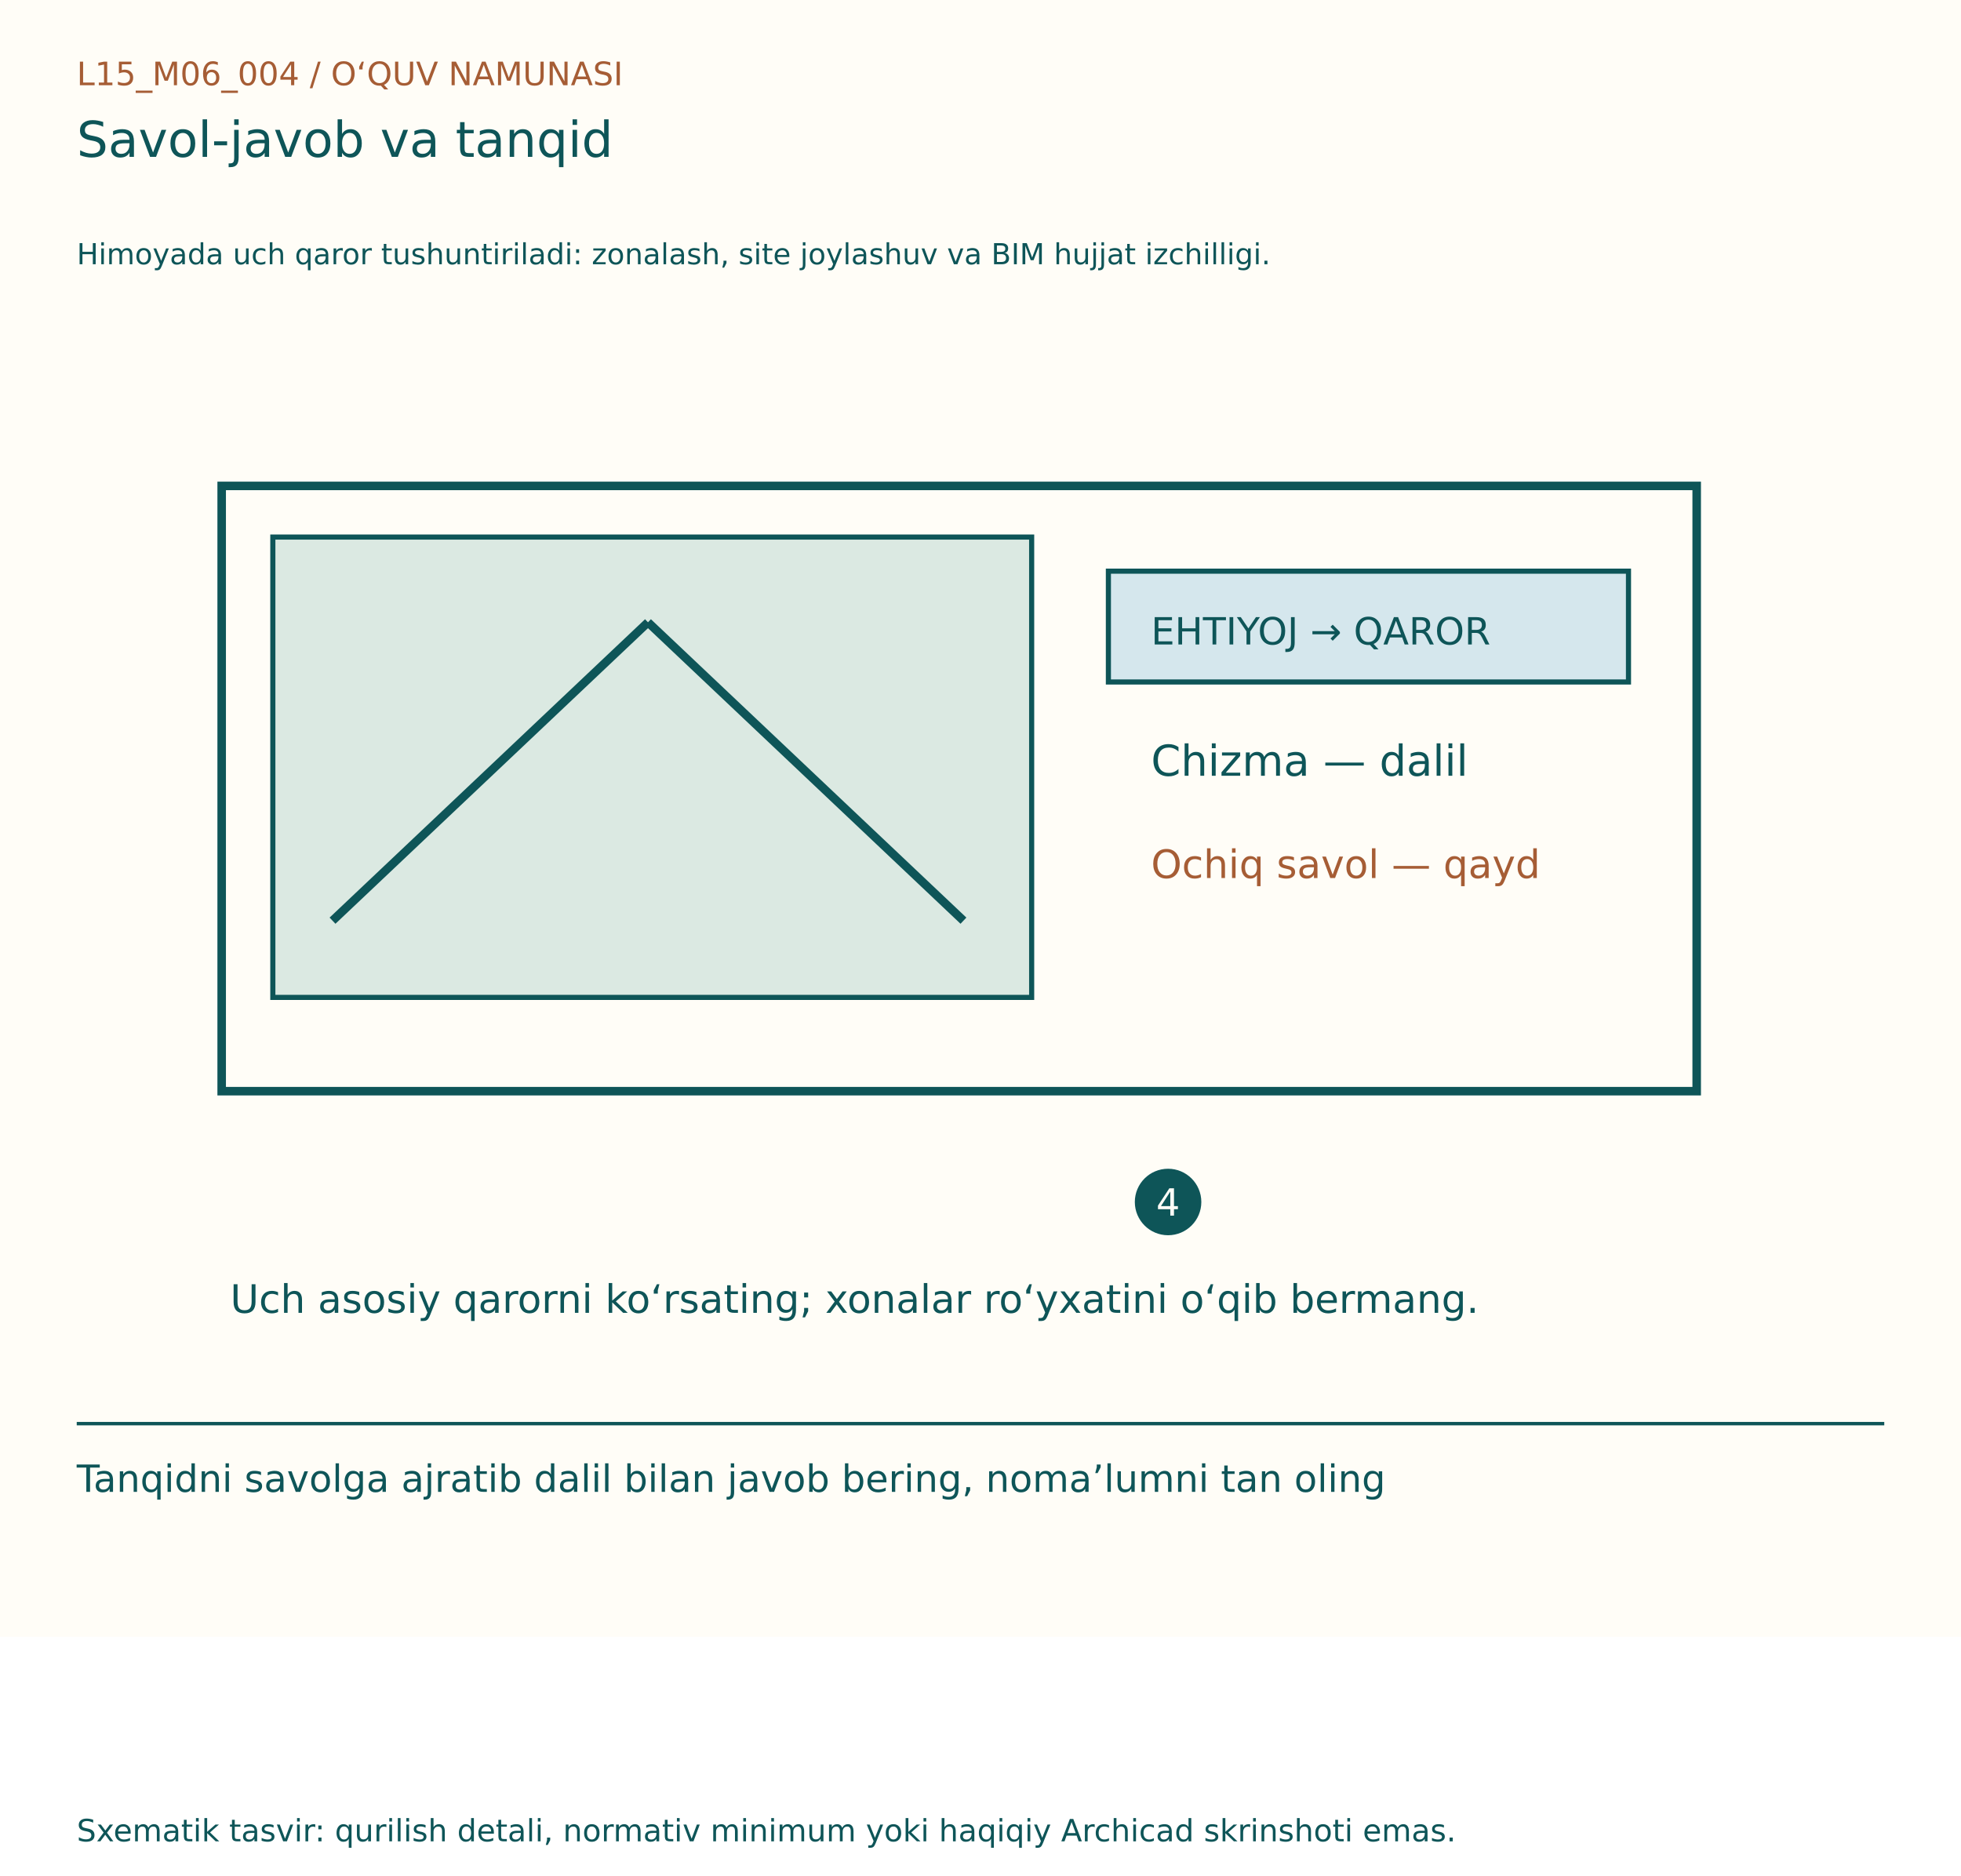
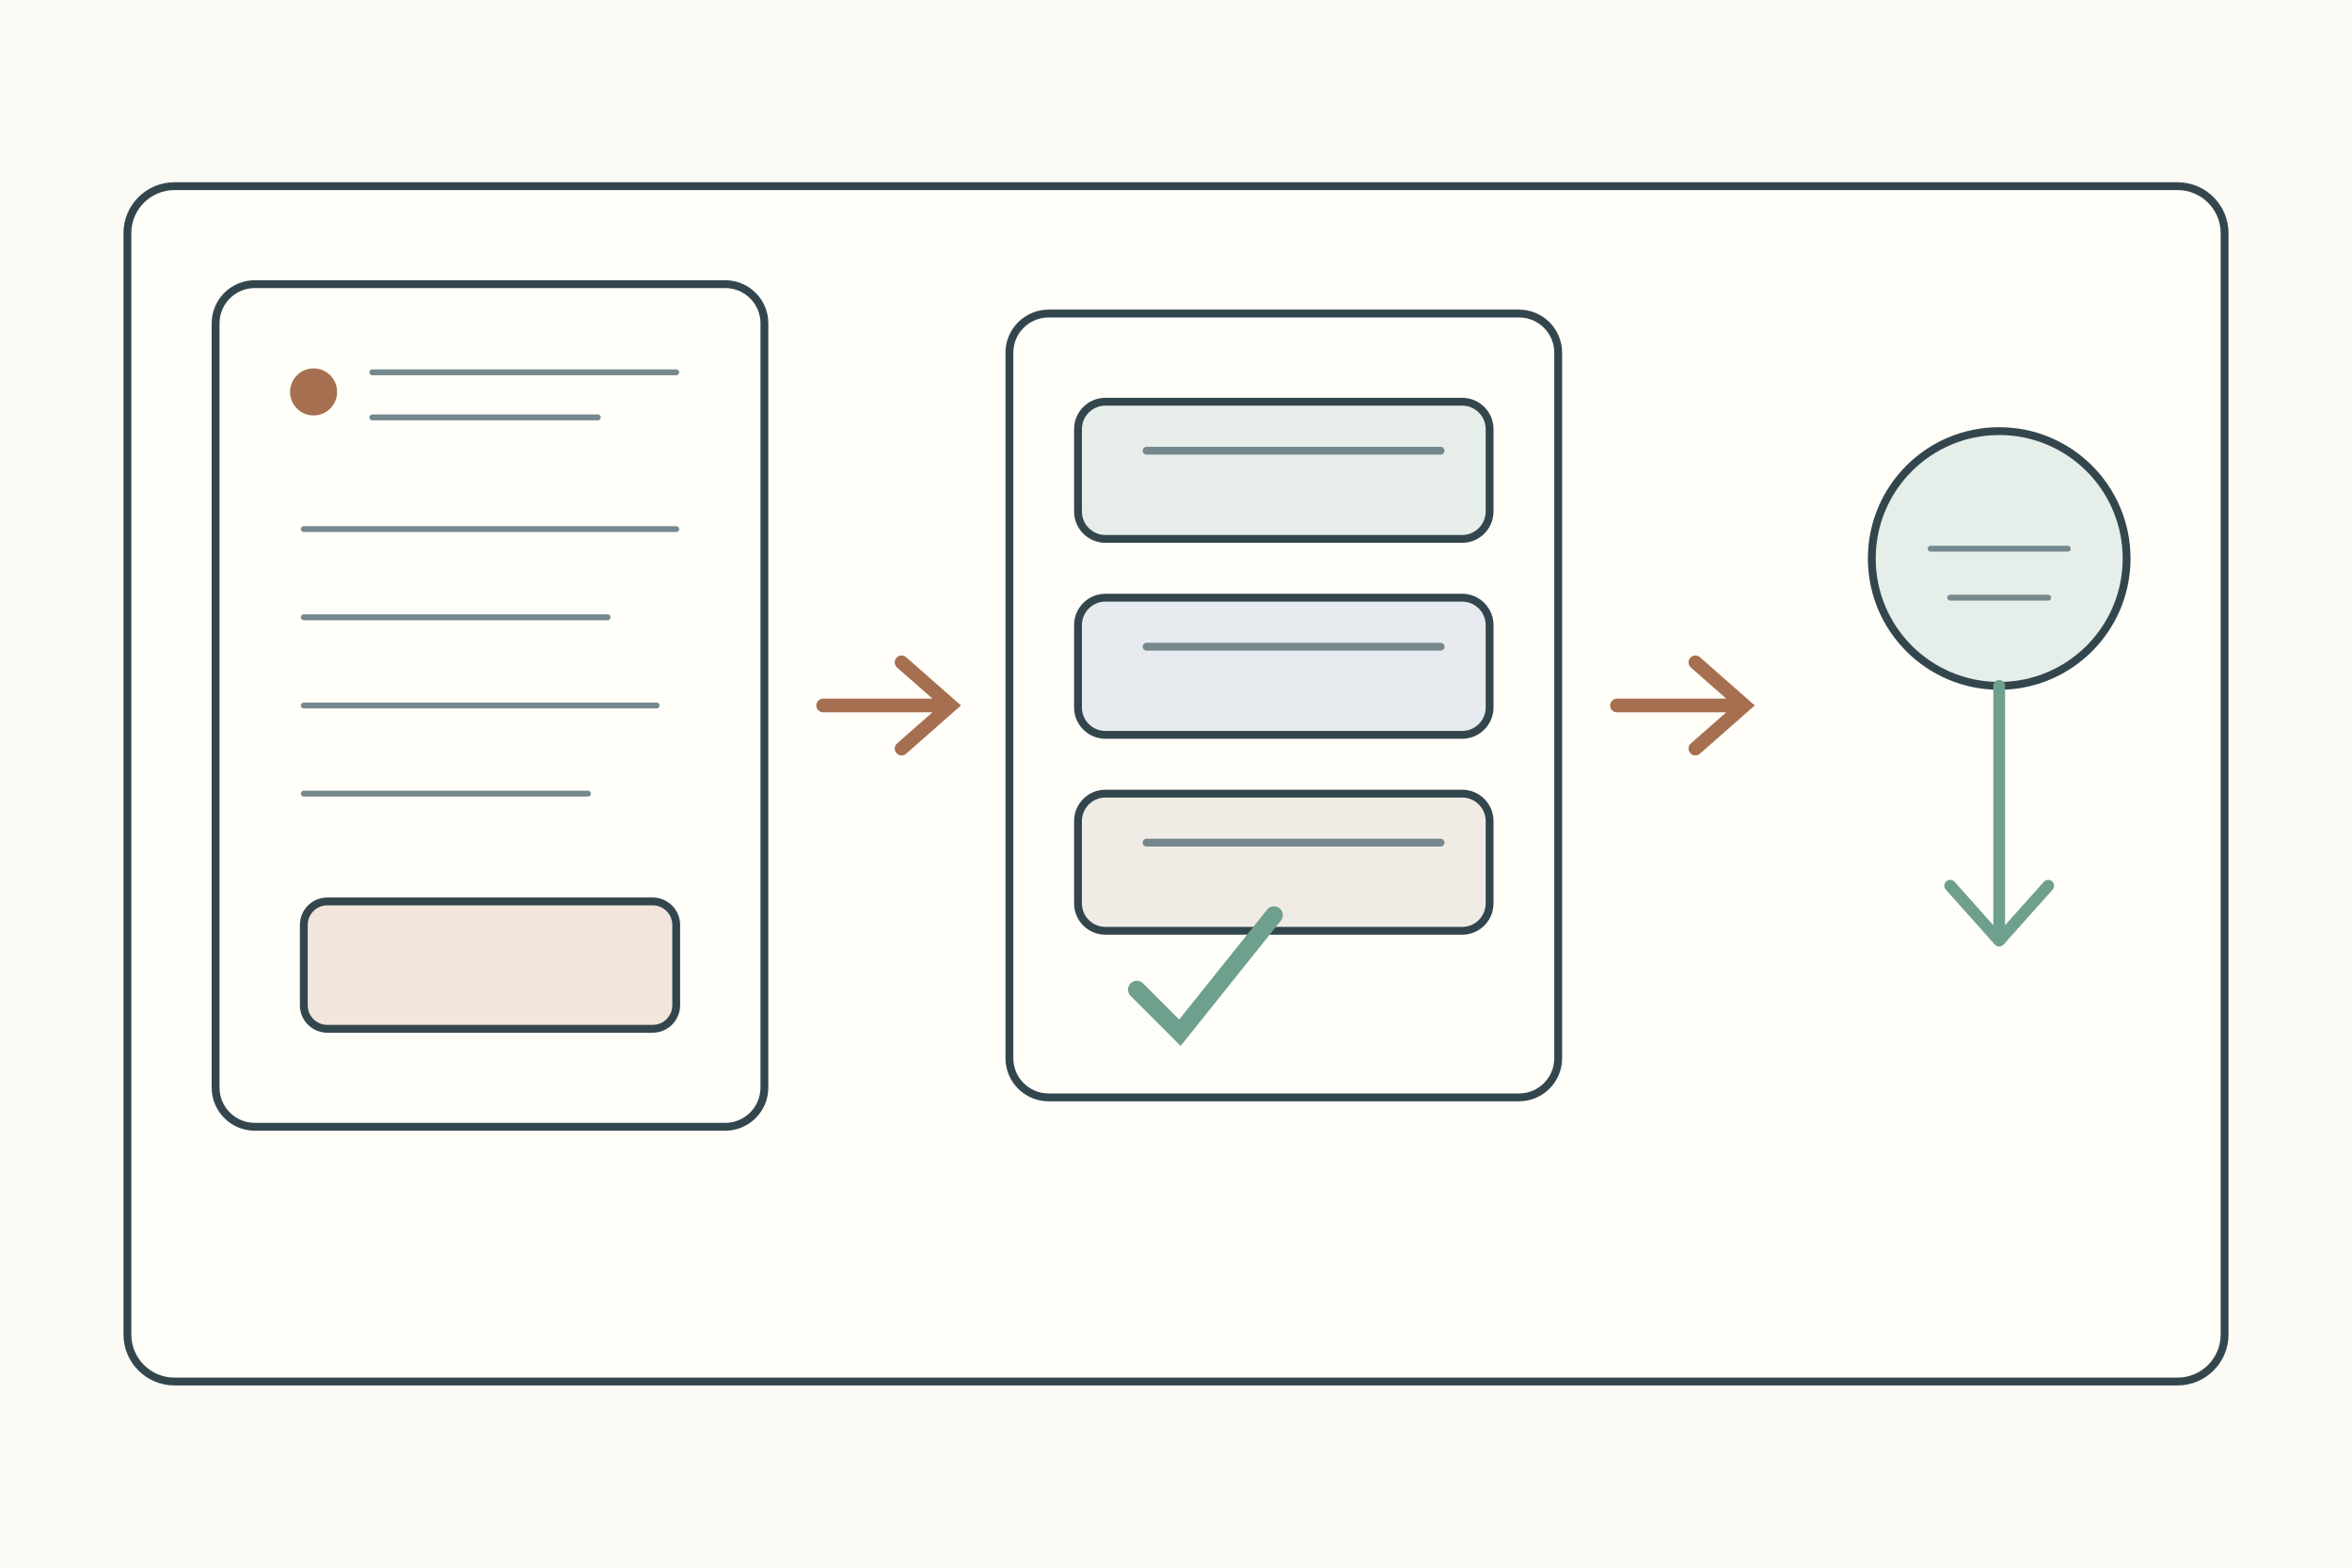
- <svg xmlns="http://www.w3.org/2000/svg" width="1150" height="1100" viewBox="0 0 1150 1100">
-   <rect width="1150" height="960" fill="#FFFDF7" />
-   <g font-family="DejaVu Sans, Segoe UI, sans-serif">
-     <text x="45" y="50" font-size="19" fill="#A65D35">L15_M06_004  /  O‘QUV NAMUNASI</text>
-     <text x="45" y="92" font-size="29" fill="#0E5558">Savol-javob va tanqid</text>
-     <text x="45" y="155" font-size="17" fill="#0E5558">Himoyada uch qaror tushuntiriladi: zonalash, site joylashuv va BIM hujjat izchilligi.</text>
-     <g transform="translate(0,80)">
-       <rect x="130" y="205" width="865" height="355" fill="#FFFDF7" stroke="#0E5558" stroke-width="5" />
-       <rect x="160" y="235" width="445" height="270" fill="#DBE9E2" stroke="#0E5558" stroke-width="3" />
-       <rect x="650" y="255" width="305" height="65" fill="#D5E7ED" stroke="#0E5558" stroke-width="3" />
-       <text x="675" y="298" font-size="22" fill="#0E5558">EHTIYOJ → QAROR</text>
-       <text x="675" y="375" font-size="25" fill="#0E5558">Chizma — dalil</text>
-       <text x="675" y="435" font-size="23" fill="#A65D35">Ochiq savol — qayd</text>
-       <line x1="195" y1="460" x2="380" y2="285" stroke="#0E5558" stroke-width="5" />
-       <line x1="380" y1="285" x2="565" y2="460" stroke="#0E5558" stroke-width="5" />
-       <circle cx="685" cy="625" r="18" fill="#0E5558" stroke="#0E5558" stroke-width="3" />
-       <text x="678" y="633" font-size="22" fill="#FFFDF7">4</text>
-       <text x="135" y="690" font-size="23" fill="#0E5558">Uch asosiy qarorni ko‘rsating; xonalar ro‘yxatini o‘qib bermang.</text>
+ <svg xmlns="http://www.w3.org/2000/svg" width="1200" height="800">
+   <rect width="1200" height="800" fill="#fbfaf4" />
+   <g stroke="#34464d" stroke-width="4" fill="none" stroke-linecap="round">
+     <rect x="65" y="95" width="1070" height="610" rx="24" fill="#fffef9" />
+     <g transform="translate(110 145)">
+       <g>
+         <rect width="280" height="430" rx="20" fill="#fffef9" />
+         <circle cx="50" cy="55" r="12" fill="#a66f50" stroke="none" />
+         <path d="M80 45h155M80 68h115M45 125h190M45 170h155M45 215h180M45 260h145" stroke="#75888d" stroke-width="3" />
+         <rect x="45" y="315" width="190" height="65" rx="12" fill="#f1e5dc" />
+       </g>
+       <path d="M310 215h65m-25-22 25 22-25 22" stroke="#a66f50" stroke-width="7" />
+       <g transform="translate(405 15)">
+         <rect width="280" height="400" rx="20" fill="#fffef9" />
+         <rect x="35" y="45" width="210" height="70" rx="14" fill="#e7eee9" />
+         <rect x="35" y="145" width="210" height="70" rx="14" fill="#e7ebef" />
+         <rect x="35" y="245" width="210" height="70" rx="14" fill="#f0ece5" />
+         <path d="M70 70h150M70 170h150M70 270h150" stroke="#75888d" />
+         <path d="M65 345l22 22 48-60" stroke="#6f9f8d" stroke-width="9" />
+       </g>
+       <path d="M715 215h65m-25-22 25 22-25 22" stroke="#a66f50" stroke-width="7" />
+       <g transform="translate(810 50)">
+         <circle cx="100" cy="90" r="65" fill="#e5eee8" />
+         <path d="M65 85h70M75 110h50" stroke="#75888d" stroke-width="3" />
+         <path d="M100 155v130M100 285l-25-28M100 285l25-28" stroke="#6f9f8d" stroke-width="6" />
+       </g>
    </g>
-     <line x1="45" y1="835" x2="1105" y2="835" stroke="#0E5558" stroke-width="2" />
-     <text x="45" y="875" font-size="22" fill="#0E5558">Tanqidni savolga ajratib dalil bilan javob bering, noma’lumni tan oling</text>
-     <text x="45" y="1080" font-size="18" fill="#0E5558">Sxematik tasvir: qurilish detali, normativ minimum yoki haqiqiy Archicad skrinshoti emas.</text>
  </g>
</svg>
